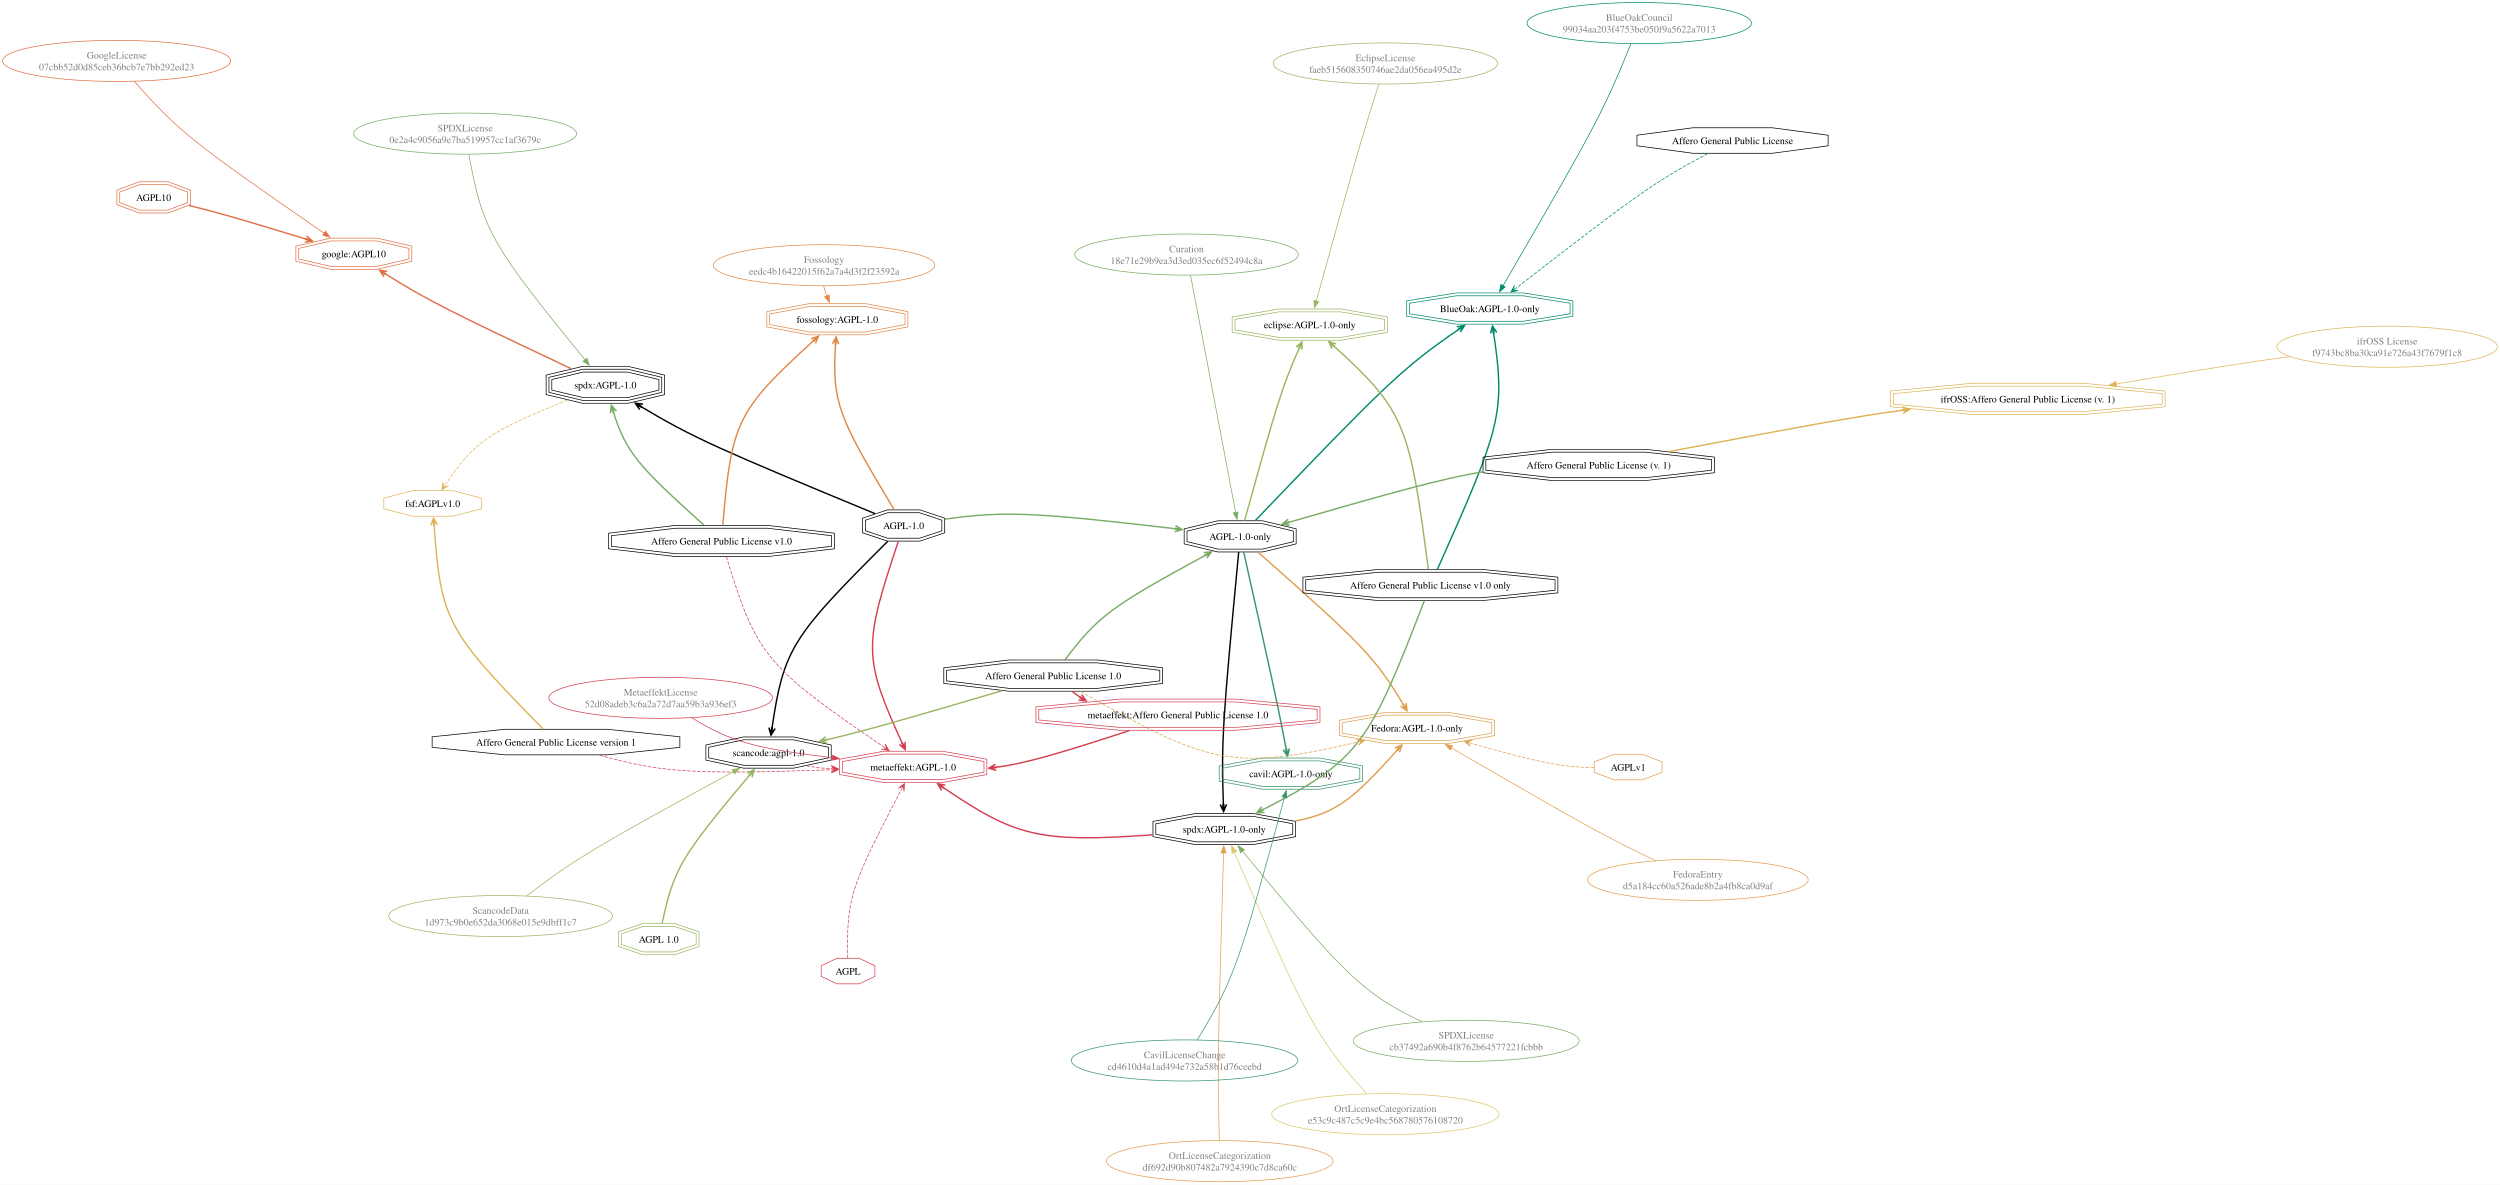
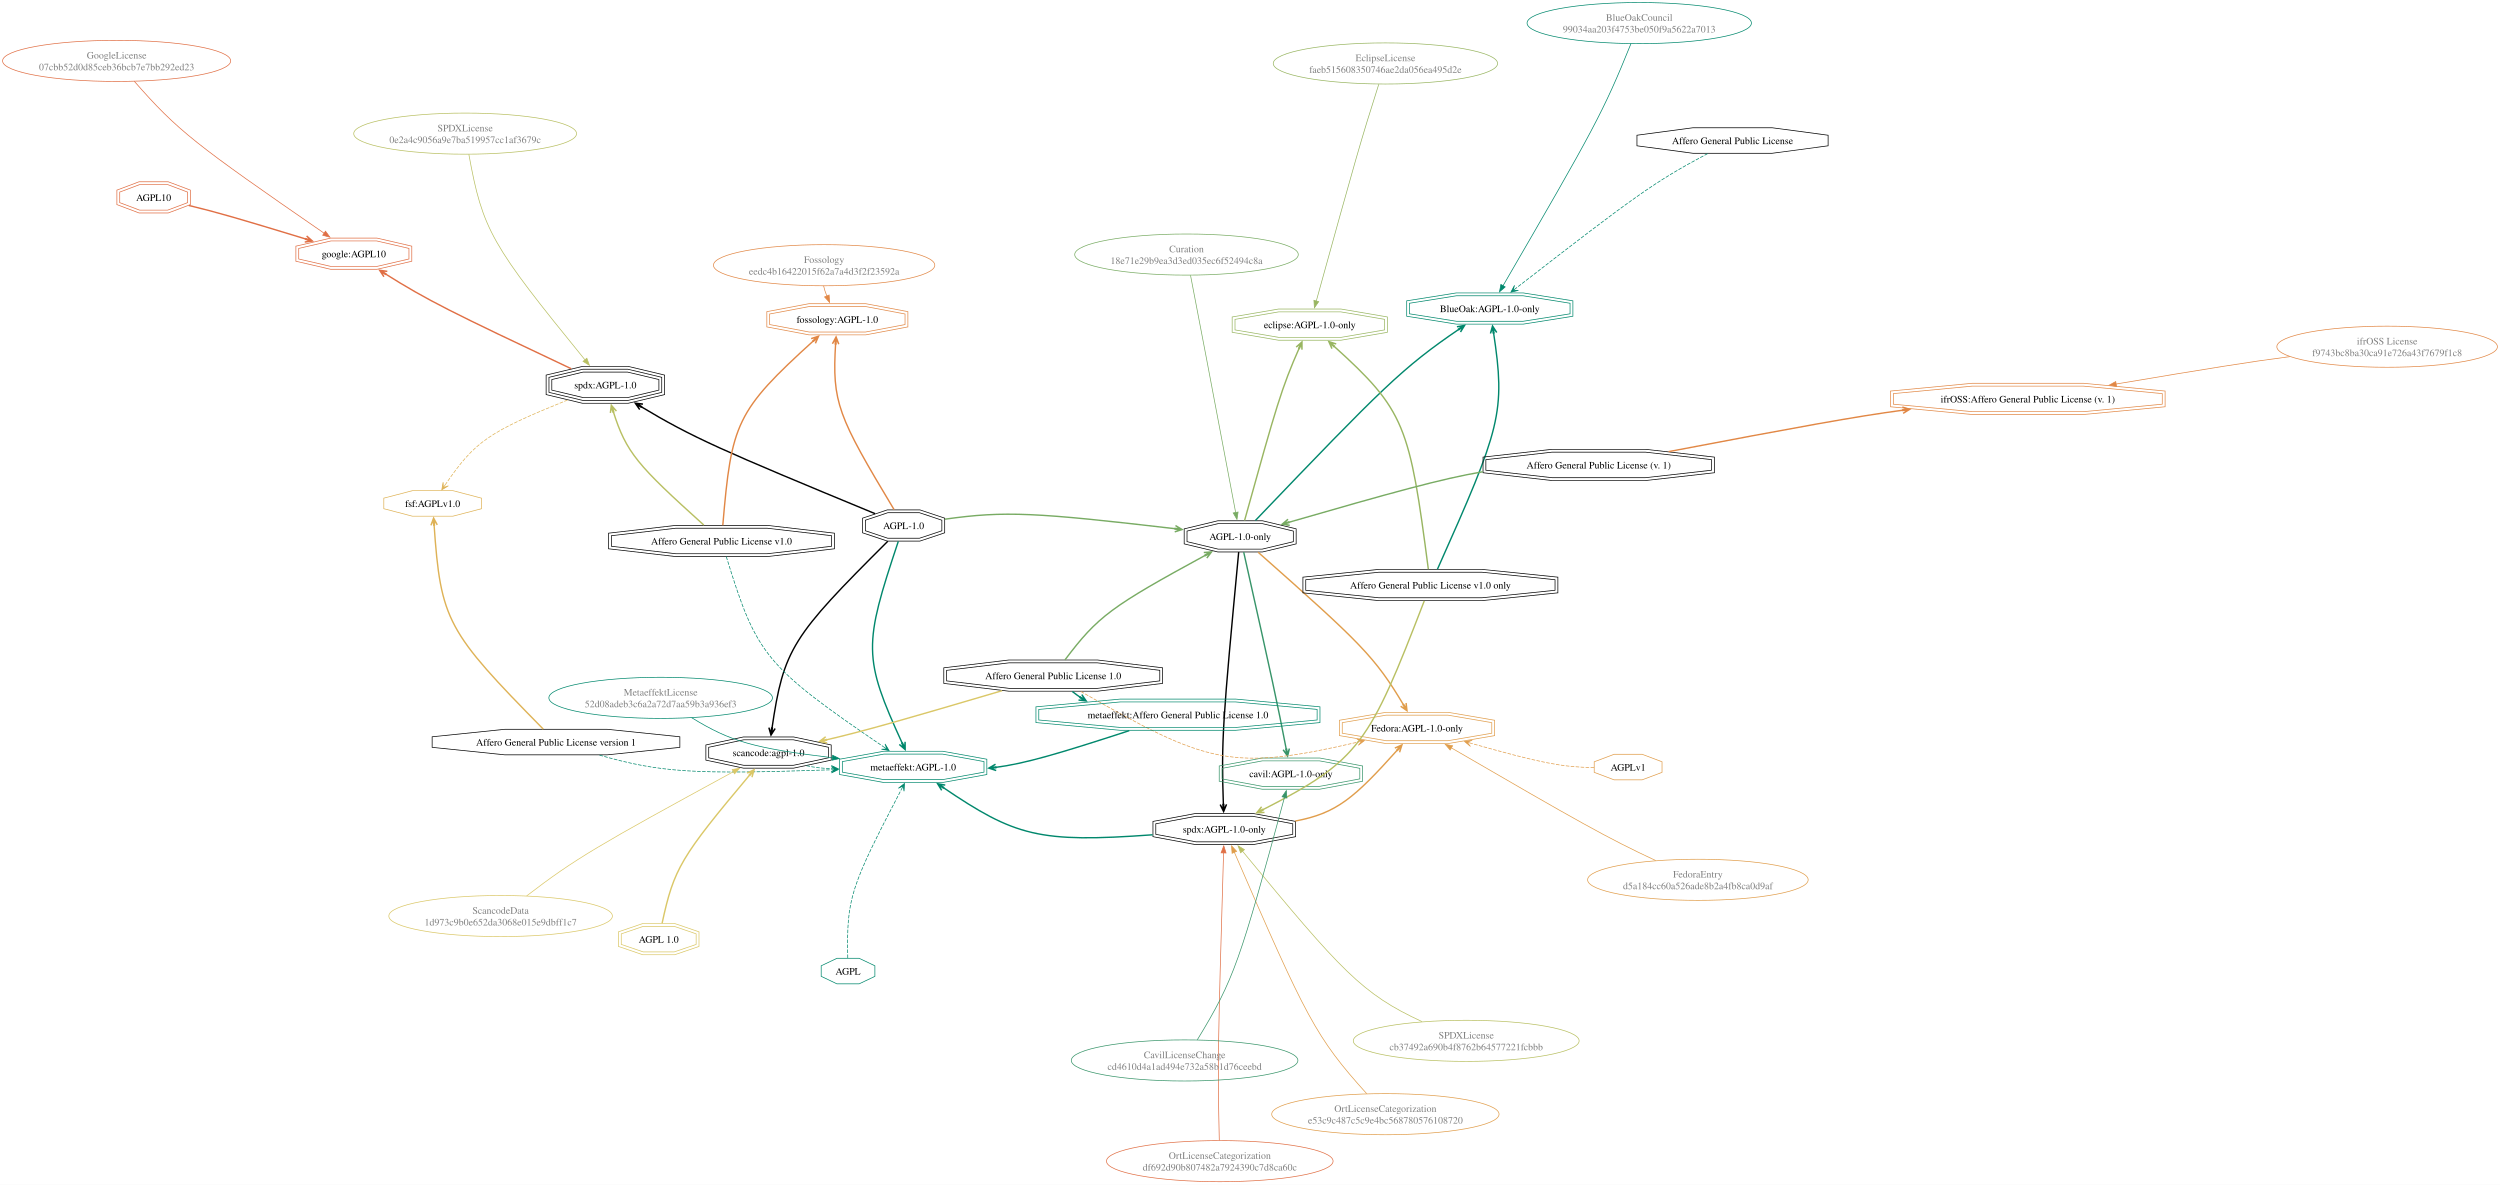
<svg xmlns="http://www.w3.org/2000/svg" width="3526pt" height="1671pt" viewBox="0.00 0.00 3526.00 1671.00">
  <g id="graph0" class="graph" transform="scale(1 1) rotate(0) translate(4 1667)">
    <polygon fill="white" stroke="none" points="-4,4 -4,-1667 3522,-1667 3522,4 -4,4" />
    <g id="node1" class="node">
-       <ellipse fill="none" stroke="#78ab63" cx="2063.94" cy="-198.99" rx="159.28" ry="28.99" />
+       <ellipse fill="none" stroke="#b8bf62" cx="2063.94" cy="-198.99" rx="159.28" ry="28.99" />
      <text text-anchor="middle" x="2063.94" y="-202.19" font-family="Times,serif" font-size="14.00" fill="gray">SPDXLicense</text>
      <text text-anchor="middle" x="2063.94" y="-185.69" font-family="Times,serif" font-size="14.00" fill="gray">cb37492a690b4f8762b64577221fcbbb</text>
    </g>
    <g id="node2" class="node">
      <polygon fill="none" stroke="black" points="1819.29,-490.26 1819.29,-505.17 1762.71,-515.71 1682.71,-515.71 1626.13,-505.17 1626.13,-490.26 1682.71,-479.71 1762.71,-479.71 1819.29,-490.26" />
      <polygon fill="none" stroke="black" points="1823.29,-486.93 1823.29,-508.49 1763.08,-519.71 1682.34,-519.71 1622.13,-508.49 1622.13,-486.93 1682.34,-475.71 1763.08,-475.71 1823.29,-486.93" />
      <text text-anchor="middle" x="1722.71" y="-492.66" font-family="Times,serif" font-size="14.00">spdx:AGPL-1.0-only</text>
    </g>
    <g id="edge1" class="edge">
-       <path fill="none" stroke="#78ab63" d="M2001.61,-226.1C1917.17,-265.21 1888.42,-296.63 1748.34,-466.59" />
-       <polygon fill="#78ab63" stroke="#78ab63" points="1745.77,-464.21 1742.11,-474.15 1751.17,-468.66 1745.77,-464.21" />
+       <path fill="none" stroke="#b8bf62" d="M2001.61,-226.1C1917.17,-265.21 1888.42,-296.63 1748.34,-466.59" />
+       <polygon fill="#b8bf62" stroke="#b8bf62" points="1745.77,-464.21 1742.11,-474.15 1751.17,-468.66 1745.77,-464.21" />
    </g>
    <g id="node13" class="node">
      <polygon fill="none" stroke="#e09d4b" points="2100,-632.86 2100,-647.78 2038.23,-658.32 1950.88,-658.32 1889.12,-647.78 1889.12,-632.86 1950.88,-622.32 2038.23,-622.32 2100,-632.86" />
      <polygon fill="none" stroke="#e09d4b" points="2104,-629.49 2104,-651.15 2038.57,-662.32 1950.54,-662.32 1885.12,-651.15 1885.12,-629.49 1950.54,-618.32 2038.57,-618.32 2104,-629.49" />
      <text text-anchor="middle" x="1994.56" y="-635.27" font-family="Times,serif" font-size="14.00">Fedora:AGPL-1.0-only</text>
    </g>
    <g id="edge2" class="edge">
      <path fill="none" stroke="#e09d4b" stroke-width="2" d="M1822.8,-509.01C1881.26,-519.92 1905.87,-541.19 1967.62,-610.04" />
      <polygon fill="#e09d4b" stroke="#e09d4b" stroke-width="2" points="1973.3,-616.4 1963.28,-611.95 1971.22,-614.83 1966.26,-609.28 1966.64,-608.95 1967.01,-608.62 1971.97,-614.16 1969.99,-605.95 1973.3,-616.4" />
    </g>
    <g id="node31" class="node">
-       <polygon fill="none" stroke="#d43d51" points="1383.83,-577.95 1383.83,-592.86 1325.31,-603.41 1242.55,-603.41 1184.03,-592.86 1184.03,-577.95 1242.55,-567.41 1325.31,-567.41 1383.83,-577.95" />
-       <polygon fill="none" stroke="#d43d51" points="1387.83,-574.61 1387.83,-596.2 1325.67,-607.41 1242.19,-607.41 1180.03,-596.2 1180.03,-574.61 1242.19,-563.41 1325.67,-563.41 1387.83,-574.61" />
+       <polygon fill="none" stroke="#00876c" points="1383.83,-577.95 1383.83,-592.86 1325.31,-603.41 1242.55,-603.41 1184.03,-592.86 1184.03,-577.95 1242.55,-567.41 1325.31,-567.41 1383.83,-577.95" />
+       <polygon fill="none" stroke="#00876c" points="1387.83,-574.61 1387.83,-596.2 1325.67,-607.41 1242.19,-607.41 1180.03,-596.2 1180.03,-574.61 1242.19,-563.41 1325.67,-563.41 1387.83,-574.61" />
      <text text-anchor="middle" x="1283.93" y="-580.36" font-family="Times,serif" font-size="14.00">metaeffekt:AGPL-1.0</text>
    </g>
    <g id="edge3" class="edge">
-       <path fill="none" stroke="#d43d51" stroke-width="2" d="M1621.72,-489.61C1460.91,-478 1428.07,-487.23 1325.5,-556.79" />
-       <polygon fill="#d43d51" stroke="#d43d51" stroke-width="2" points="1318.36,-561.66 1324.09,-552.31 1320.19,-559.8 1326.34,-555.61 1326.62,-556.03 1326.9,-556.44 1320.76,-560.63 1329.16,-559.75 1318.36,-561.66" />
+       <path fill="none" stroke="#00876c" stroke-width="2" d="M1621.72,-489.61C1460.91,-478 1428.07,-487.23 1325.5,-556.79" />
+       <polygon fill="#00876c" stroke="#00876c" stroke-width="2" points="1318.36,-561.66 1324.09,-552.31 1320.19,-559.8 1326.34,-555.61 1326.62,-556.03 1326.9,-556.44 1320.76,-560.63 1329.16,-559.75 1318.36,-561.66" />
    </g>
    <g id="node3" class="node">
      <polygon fill="none" stroke="black" points="1820.11,-903.04 1820.11,-917.96 1776.19,-928.5 1714.09,-928.5 1670.17,-917.96 1670.17,-903.04 1714.09,-892.5 1776.19,-892.5 1820.11,-903.04" />
      <polygon fill="none" stroke="black" points="1824.11,-899.89 1824.11,-921.11 1776.67,-932.5 1713.61,-932.5 1666.17,-921.11 1666.17,-899.89 1713.61,-888.5 1776.67,-888.5 1824.11,-899.89" />
      <text text-anchor="middle" x="1745.14" y="-905.45" font-family="Times,serif" font-size="14.00">AGPL-1.0-only</text>
    </g>
    <g id="edge4" class="edge">
      <path fill="none" stroke="black" stroke-width="2" d="M1743.05,-888.35C1720.45,-649.22 1718.31,-622.9 1721.49,-530.87" />
      <polygon fill="black" stroke="black" stroke-width="2" points="1721.79,-522.35 1725.93,-532.51 1722.2,-524.93 1721.93,-532.36 1721.43,-532.35 1720.94,-532.33 1721.2,-524.9 1716.94,-532.19 1721.79,-522.35" />
    </g>
    <g id="edge5" class="edge">
      <path fill="none" stroke="#e09d4b" stroke-width="2" d="M1770.42,-888.14C1915.53,-759.74 1935.17,-740.67 1976.01,-672.05" />
      <polygon fill="#e09d4b" stroke="#e09d4b" stroke-width="2" points="1980.42,-664.59 1979.21,-675.49 1979.54,-667.05 1975.76,-673.45 1975.33,-673.2 1974.9,-672.94 1978.68,-666.54 1971.46,-670.91 1980.42,-664.59" />
    </g>
    <g id="node17" class="node">
      <polygon fill="none" stroke="#00876c" points="2210.4,-1224.39 2210.4,-1239.3 2144.09,-1249.85 2050.31,-1249.85 1984.01,-1239.3 1984.01,-1224.39 2050.31,-1213.85 2144.09,-1213.85 2210.4,-1224.39" />
      <polygon fill="none" stroke="#00876c" points="2214.4,-1220.98 2214.4,-1242.72 2144.41,-1253.85 2050,-1253.85 1980.01,-1242.72 1980.01,-1220.98 2050,-1209.85 2144.41,-1209.85 2214.4,-1220.98" />
      <text text-anchor="middle" x="2097.2" y="-1226.8" font-family="Times,serif" font-size="14.00">BlueOak:AGPL-1.0-only</text>
    </g>
    <g id="edge6" class="edge">
      <path fill="none" stroke="#00876c" stroke-width="2" d="M1766.62,-932.93C1946.62,-1120.88 1973.79,-1148.16 2054.63,-1203.28" />
      <polygon fill="#00876c" stroke="#00876c" stroke-width="2" points="2061.68,-1208.06 2050.87,-1206.17 2059.27,-1207.03 2053.12,-1202.86 2053.4,-1202.45 2053.68,-1202.03 2059.83,-1206.21 2055.92,-1198.72 2061.68,-1208.06" />
    </g>
    <g id="node29" class="node">
      <polygon fill="none" stroke="#379469" points="1913.86,-568.44 1913.86,-583.35 1856.96,-593.89 1776.5,-593.89 1719.6,-583.35 1719.6,-568.44 1776.5,-557.89 1856.96,-557.89 1913.86,-568.44" />
      <polygon fill="none" stroke="#379469" points="1917.86,-565.11 1917.86,-586.68 1857.33,-597.89 1776.13,-597.89 1715.6,-586.68 1715.6,-565.11 1776.13,-553.89 1857.33,-553.89 1917.86,-565.11" />
      <text text-anchor="middle" x="1816.73" y="-570.84" font-family="Times,serif" font-size="14.00">cavil:AGPL-1.0-only</text>
    </g>
    <g id="edge7" class="edge">
      <path fill="none" stroke="#379469" stroke-width="2" d="M1750.11,-888.3C1791.45,-703.52 1797.16,-677.64 1810.37,-609.09" />
      <polygon fill="#379469" stroke="#379469" stroke-width="2" points="1812.01,-600.56 1814.54,-611.23 1812.01,-603.18 1810.61,-610.48 1810.12,-610.38 1809.63,-610.29 1811.03,-602.99 1805.7,-609.53 1812.01,-600.56" />
    </g>
    <g id="node35" class="node">
      <polygon fill="none" stroke="#98b561" points="1948.73,-1201.69 1948.73,-1216.6 1886.96,-1227.14 1799.61,-1227.14 1737.85,-1216.6 1737.85,-1201.69 1799.61,-1191.14 1886.96,-1191.14 1948.73,-1201.69" />
      <polygon fill="none" stroke="#98b561" points="1952.73,-1198.31 1952.73,-1219.97 1887.3,-1231.14 1799.27,-1231.14 1733.85,-1219.97 1733.85,-1198.31 1799.27,-1187.14 1887.3,-1187.14 1952.73,-1198.31" />
      <text text-anchor="middle" x="1843.29" y="-1204.09" font-family="Times,serif" font-size="14.00">eclipse:AGPL-1.0-only</text>
    </g>
    <g id="edge8" class="edge">
      <path fill="none" stroke="#98b561" stroke-width="2" d="M1751.35,-932.9C1796.23,-1094.61 1803.76,-1120.34 1828.77,-1176.87" />
      <polygon fill="#98b561" stroke="#98b561" stroke-width="2" points="1832.3,-1184.79 1824.12,-1177.49 1830.8,-1182.65 1827.77,-1175.86 1828.23,-1175.66 1828.69,-1175.45 1831.72,-1182.25 1832.34,-1173.83 1832.3,-1184.79" />
    </g>
    <g id="node4" class="node">
      <polygon fill="none" stroke="black" points="2189.22,-834.46 2189.22,-849.37 2086.24,-859.91 1940.61,-859.91 1837.63,-849.37 1837.63,-834.46 1940.61,-823.91 2086.24,-823.91 2189.22,-834.46" />
      <polygon fill="none" stroke="black" points="2193.22,-830.85 2193.22,-852.98 2086.44,-863.91 1940.4,-863.91 1833.63,-852.98 1833.63,-830.85 1940.4,-819.91 2086.44,-819.91 2193.22,-830.85" />
      <text text-anchor="middle" x="2013.42" y="-836.86" font-family="Times,serif" font-size="14.00">Affero General Public License v1.0 only</text>
    </g>
    <g id="edge9" class="edge">
-       <path fill="none" stroke="#78ab63" stroke-width="2" d="M2004.79,-819.49C1927.23,-618.27 1914.43,-595.06 1776.03,-524.44" />
-       <polygon fill="#78ab63" stroke="#78ab63" stroke-width="2" points="1768.46,-520.6 1779.41,-521.12 1770.97,-521.32 1777.6,-524.68 1777.38,-525.13 1777.15,-525.57 1770.52,-522.21 1775.34,-529.14 1768.46,-520.6" />
+       <path fill="none" stroke="#b8bf62" stroke-width="2" d="M2004.79,-819.49C1927.23,-618.27 1914.43,-595.06 1776.03,-524.44" />
+       <polygon fill="#b8bf62" stroke="#b8bf62" stroke-width="2" points="1768.46,-520.6 1779.41,-521.12 1770.97,-521.32 1777.6,-524.68 1777.38,-525.13 1777.15,-525.57 1770.52,-522.21 1775.34,-529.14 1768.46,-520.6" />
    </g>
    <g id="edge10" class="edge">
      <path fill="none" stroke="#00876c" stroke-width="2" d="M2023.33,-864.09C2112.82,-1064.49 2119.57,-1084.86 2102.37,-1198.73" />
      <polygon fill="#00876c" stroke="#00876c" stroke-width="2" points="2101.06,-1207.27 2098.13,-1196.7 2100.96,-1204.66 2102.08,-1197.31 2102.58,-1197.39 2103.07,-1197.46 2101.94,-1204.81 2107.03,-1198.07 2101.06,-1207.27" />
    </g>
    <g id="edge11" class="edge">
      <path fill="none" stroke="#98b561" stroke-width="2" d="M2010.53,-864.14C1984.07,-1066.58 1978.22,-1087.9 1876.46,-1179.59" />
      <polygon fill="#98b561" stroke="#98b561" stroke-width="2" points="1870.12,-1185.27 1874.56,-1175.25 1871.69,-1183.19 1877.23,-1178.22 1877.56,-1178.59 1877.9,-1178.97 1872.36,-1183.93 1880.57,-1181.94 1870.12,-1185.27" />
    </g>
    <g id="node5" class="node">
-       <ellipse fill="none" stroke="#78ab63" cx="652.04" cy="-1478.52" rx="157.15" ry="28.99" />
+       <ellipse fill="none" stroke="#b8bf62" cx="652.04" cy="-1478.52" rx="157.15" ry="28.99" />
      <text text-anchor="middle" x="652.04" y="-1481.72" font-family="Times,serif" font-size="14.00" fill="gray">SPDXLicense</text>
      <text text-anchor="middle" x="652.04" y="-1465.22" font-family="Times,serif" font-size="14.00" fill="gray">0e2a4c9056a9e7ba519957cc1af3679c</text>
    </g>
    <g id="node6" class="node">
      <polygon fill="none" stroke="black" points="925.31,-1116.77 925.31,-1131.68 881.06,-1142.22 818.5,-1142.22 774.26,-1131.68 774.26,-1116.77 818.5,-1106.22 881.06,-1106.22 925.31,-1116.77" />
      <polygon fill="none" stroke="black" points="929.31,-1113.61 929.31,-1134.84 881.54,-1146.22 818.03,-1146.22 770.26,-1134.84 770.26,-1113.61 818.03,-1102.22 881.54,-1102.22 929.31,-1113.61" />
      <polygon fill="none" stroke="black" points="933.31,-1110.45 933.31,-1138 882.01,-1150.22 817.56,-1150.22 766.26,-1138 766.26,-1110.45 817.56,-1098.22 882.01,-1098.22 933.31,-1110.45" />
      <text text-anchor="middle" x="849.78" y="-1119.17" font-family="Times,serif" font-size="14.00">spdx:AGPL-1.0</text>
    </g>
    <g id="edge12" class="edge">
-       <path fill="none" stroke="#78ab63" d="M657.27,-1449.28C676.95,-1341.82 688.46,-1322.4 821.04,-1159.49" />
-       <polygon fill="#78ab63" stroke="#78ab63" points="823.71,-1161.75 827.31,-1151.78 818.29,-1157.33 823.71,-1161.75" />
+       <path fill="none" stroke="#b8bf62" d="M657.27,-1449.28C676.95,-1341.82 688.46,-1322.4 821.04,-1159.49" />
+       <polygon fill="#b8bf62" stroke="#b8bf62" points="823.71,-1161.75 827.31,-1151.78 818.29,-1157.33 823.71,-1161.75" />
    </g>
    <g id="node10" class="node">
      <polygon fill="none" stroke="#e06f45" points="572.78,-1301.72 572.78,-1316.63 527.24,-1327.18 462.84,-1327.18 417.3,-1316.63 417.3,-1301.72 462.84,-1291.18 527.24,-1291.18 572.78,-1301.72" />
      <polygon fill="none" stroke="#e06f45" points="576.78,-1298.54 576.78,-1319.81 527.7,-1331.18 462.38,-1331.18 413.3,-1319.81 413.3,-1298.54 462.38,-1287.18 527.7,-1287.18 576.78,-1298.54" />
      <text text-anchor="middle" x="495.04" y="-1304.13" font-family="Times,serif" font-size="14.00">google:AGPL10</text>
    </g>
    <g id="edge13" class="edge">
      <path fill="none" stroke="#e06f45" stroke-width="2" d="M801.69,-1146.91C632.84,-1226.6 598.59,-1243.52 538.77,-1281.17" />
      <polygon fill="#e06f45" stroke="#e06f45" stroke-width="2" points="531.4,-1285.84 537.44,-1276.69 533.3,-1284.05 539.58,-1280.07 539.85,-1280.49 540.11,-1280.92 533.83,-1284.89 542.25,-1284.3 531.4,-1285.84" />
    </g>
    <g id="node19" class="node">
      <polygon fill="none" stroke="#deb256" points="675.07,-949.5 675.07,-964.41 634.72,-974.96 577.66,-974.96 537.31,-964.41 537.31,-949.5 577.66,-938.96 634.72,-938.96 675.07,-949.5" />
      <text text-anchor="middle" x="606.19" y="-951.91" font-family="Times,serif" font-size="14.00">fsf:AGPLv1.0</text>
    </g>
    <g id="edge14" class="edge">
      <path fill="none" stroke="#deb256" stroke-dasharray="5,2" d="M796.52,-1102.83C684.49,-1057.35 666.24,-1044.65 624.68,-984.34" />
      <polygon fill="#deb256" stroke="#deb256" points="619.06,-976.09 628.41,-981.82 621.19,-979.21 624.69,-984.35 624.69,-984.35 624.69,-984.35 621.19,-979.21 620.98,-986.89 619.06,-976.09" />
    </g>
    <g id="node7" class="node">
      <polygon fill="none" stroke="black" points="1324.39,-918.4 1324.39,-933.31 1292.8,-943.86 1248.13,-943.86 1216.55,-933.31 1216.55,-918.4 1248.13,-907.86 1292.8,-907.86 1324.39,-918.4" />
      <polygon fill="none" stroke="black" points="1328.39,-915.52 1328.39,-936.2 1293.45,-947.86 1247.48,-947.86 1212.55,-936.2 1212.55,-915.52 1247.48,-903.86 1293.45,-903.86 1328.39,-915.52" />
      <text text-anchor="middle" x="1270.47" y="-920.81" font-family="Times,serif" font-size="14.00">AGPL-1.0</text>
    </g>
    <g id="edge15" class="edge">
      <path fill="none" stroke="#78ab63" stroke-width="2" d="M1328.64,-934.74C1413.78,-946.66 1456.37,-944.27 1654.65,-921.15" />
      <polygon fill="#78ab63" stroke="#78ab63" stroke-width="2" points="1663.34,-920.14 1653.93,-925.77 1660.85,-920.93 1653.46,-921.79 1653.41,-921.3 1653.35,-920.8 1660.73,-919.94 1652.88,-916.83 1663.34,-920.14" />
    </g>
    <g id="edge16" class="edge">
      <path fill="none" stroke="black" stroke-width="2" d="M1230.22,-942.5C1012.82,-1032.41 973.42,-1049.47 899.11,-1094.07" />
      <polygon fill="black" stroke="black" stroke-width="2" points="891.94,-1098.39 898.18,-1089.37 893.88,-1096.64 900.24,-1092.8 900.5,-1093.22 900.76,-1093.65 894.39,-1097.5 902.83,-1097.08 891.94,-1098.39" />
    </g>
    <g id="node22" class="node">
      <polygon fill="none" stroke="black" points="1164.33,-598.15 1164.33,-613.06 1114.9,-623.6 1044.99,-623.6 995.56,-613.06 995.56,-598.15 1044.99,-587.6 1114.9,-587.6 1164.33,-598.15" />
      <polygon fill="none" stroke="black" points="1168.33,-594.91 1168.33,-616.3 1115.32,-627.6 1044.57,-627.6 991.56,-616.3 991.56,-594.91 1044.57,-583.6 1115.32,-583.6 1168.33,-594.91" />
      <text text-anchor="middle" x="1079.95" y="-600.55" font-family="Times,serif" font-size="14.00">scancode:agpl-1.0</text>
    </g>
    <g id="edge17" class="edge">
      <path fill="none" stroke="black" stroke-width="2" d="M1248.2,-903.69C1113.22,-769.14 1101.32,-752.47 1084.64,-638.73" />
      <polygon fill="black" stroke="black" stroke-width="2" points="1083.41,-630.2 1089.29,-639.45 1084.27,-632.66 1085.34,-640.02 1084.84,-640.1 1084.35,-640.17 1083.28,-632.81 1080.39,-640.74 1083.41,-630.2" />
    </g>
    <g id="node25" class="node">
      <polygon fill="none" stroke="#e18745" points="1272.47,-1209.24 1272.47,-1224.15 1216.55,-1234.69 1137.46,-1234.69 1081.53,-1224.15 1081.53,-1209.24 1137.46,-1198.69 1216.55,-1198.69 1272.47,-1209.24" />
      <polygon fill="none" stroke="#e18745" points="1276.47,-1205.92 1276.47,-1227.46 1216.92,-1238.69 1137.09,-1238.69 1077.53,-1227.46 1077.53,-1205.92 1137.09,-1194.69 1216.92,-1194.69 1276.47,-1205.92" />
      <text text-anchor="middle" x="1177" y="-1211.64" font-family="Times,serif" font-size="14.00">fossology:AGPL-1.0</text>
    </g>
    <g id="edge18" class="edge">
      <path fill="none" stroke="#e18745" stroke-width="2" d="M1256.99,-948.27C1177.56,-1080.57 1169.34,-1098.99 1174.61,-1183.12" />
      <polygon fill="#e18745" stroke="#e18745" stroke-width="2" points="1175.2,-1191.85 1170.04,-1182.18 1174.53,-1189.33 1174.03,-1181.91 1174.53,-1181.88 1175.03,-1181.84 1175.52,-1189.26 1179.02,-1181.58 1175.2,-1191.85" />
    </g>
    <g id="edge19" class="edge">
-       <path fill="none" stroke="#d43d51" stroke-width="2" d="M1262.99,-903.52C1214.04,-756.77 1212.93,-740.04 1268.98,-617.76" />
-       <polygon fill="#d43d51" stroke="#d43d51" stroke-width="2" points="1272.64,-609.8 1272.55,-620.77 1272.02,-612.34 1268.91,-619.09 1268.46,-618.88 1268,-618.68 1271.11,-611.92 1264.37,-617 1272.64,-609.8" />
+       <path fill="none" stroke="#00876c" stroke-width="2" d="M1262.99,-903.52C1214.04,-756.77 1212.93,-740.04 1268.98,-617.76" />
+       <polygon fill="#00876c" stroke="#00876c" stroke-width="2" points="1272.64,-609.8 1272.55,-620.77 1272.02,-612.34 1268.91,-619.09 1268.46,-618.88 1268,-618.68 1271.11,-611.92 1264.37,-617 1272.64,-609.8" />
    </g>
    <g id="node8" class="node">
      <polygon fill="none" stroke="black" points="1168.87,-896.54 1168.87,-911.45 1077.9,-922 949.25,-922 858.28,-911.45 858.28,-896.54 949.25,-886 1077.9,-886 1168.87,-896.54" />
      <polygon fill="none" stroke="black" points="1172.87,-892.98 1172.87,-915.01 1078.13,-926 949.02,-926 854.28,-915.01 854.28,-892.98 949.02,-882 1078.13,-882 1172.87,-892.98" />
      <text text-anchor="middle" x="1013.57" y="-898.95" font-family="Times,serif" font-size="14.00">Affero General Public License v1.0</text>
    </g>
    <g id="edge20" class="edge">
-       <path fill="none" stroke="#78ab63" stroke-width="2" d="M988.67,-926.43C895.05,-1010.93 879.36,-1028.28 860.75,-1087.16" />
-       <polygon fill="#78ab63" stroke="#78ab63" stroke-width="2" points="858.2,-1095.48 856.83,-1084.6 858.47,-1092.89 860.65,-1085.78 861.13,-1085.93 861.61,-1086.07 859.43,-1093.18 865.43,-1087.25 858.2,-1095.48" />
+       <path fill="none" stroke="#b8bf62" stroke-width="2" d="M988.67,-926.43C895.05,-1010.93 879.36,-1028.28 860.75,-1087.16" />
+       <polygon fill="#b8bf62" stroke="#b8bf62" stroke-width="2" points="858.2,-1095.48 856.83,-1084.6 858.47,-1092.89 860.65,-1085.78 861.13,-1085.93 861.61,-1086.07 859.43,-1093.18 865.43,-1087.25 858.2,-1095.48" />
    </g>
    <g id="edge21" class="edge">
      <path fill="none" stroke="#e18745" stroke-width="2" d="M1015.44,-926.15C1027.73,-1070.44 1033.88,-1087.1 1144.17,-1187.11" />
      <polygon fill="#e18745" stroke="#e18745" stroke-width="2" points="1150.49,-1192.83 1140.05,-1189.45 1148.25,-1191.48 1142.74,-1186.49 1143.07,-1186.12 1143.41,-1185.75 1148.92,-1190.74 1146.09,-1182.78 1150.49,-1192.83" />
    </g>
    <g id="edge22" class="edge">
-       <path fill="none" stroke="#d43d51" stroke-dasharray="5,2" d="M1020.35,-881.95C1063.12,-743.42 1074.26,-727.97 1241.83,-613.95" />
-       <polygon fill="#d43d51" stroke="#d43d51" points="1249.97,-608.42 1244.23,-617.76 1246.84,-610.54 1241.7,-614.04 1241.7,-614.04 1241.7,-614.04 1246.84,-610.54 1239.17,-610.32 1249.97,-608.42" />
+       <path fill="none" stroke="#00876c" stroke-dasharray="5,2" d="M1020.35,-881.95C1063.12,-743.42 1074.26,-727.97 1241.83,-613.95" />
+       <polygon fill="#00876c" stroke="#00876c" points="1249.97,-608.42 1244.23,-617.76 1246.84,-610.54 1241.7,-614.04 1241.7,-614.04 1241.7,-614.04 1246.84,-610.54 1239.17,-610.32 1249.97,-608.42" />
    </g>
    <g id="node9" class="node">
      <ellipse fill="none" stroke="#e06f45" cx="160.49" cy="-1581.12" rx="160.87" ry="28.99" />
      <text text-anchor="middle" x="160.49" y="-1584.32" font-family="Times,serif" font-size="14.00" fill="gray">GoogleLicense</text>
      <text text-anchor="middle" x="160.49" y="-1567.82" font-family="Times,serif" font-size="14.00" fill="gray">07cbb52d0d85ceb36bcb7e7bb292ed23</text>
    </g>
    <g id="edge23" class="edge">
      <path fill="none" stroke="#e06f45" d="M185.36,-1552.42C246.74,-1482.34 270.77,-1463.91 453.2,-1338.03" />
      <polygon fill="#e06f45" stroke="#e06f45" points="455.09,-1340.98 461.33,-1332.42 451.11,-1335.22 455.09,-1340.98" />
    </g>
    <g id="node11" class="node">
      <polygon fill="none" stroke="#e06f45" points="260.5,-1381.18 260.5,-1396.09 232.49,-1406.63 192.87,-1406.63 164.85,-1396.09 164.85,-1381.18 192.87,-1370.63 232.49,-1370.63 260.5,-1381.18" />
      <polygon fill="none" stroke="#e06f45" points="264.5,-1378.41 264.5,-1398.86 233.22,-1410.63 192.14,-1410.63 160.85,-1398.86 160.85,-1378.41 192.14,-1366.63 233.22,-1366.63 264.5,-1378.41" />
      <text text-anchor="middle" x="212.68" y="-1383.58" font-family="Times,serif" font-size="14.00">AGPL10</text>
    </g>
    <g id="edge24" class="edge">
      <path fill="none" stroke="#e06f45" stroke-width="2" d="M262.32,-1377.22C301.53,-1367.82 332.37,-1358.83 428.6,-1329.48" />
      <polygon fill="#e06f45" stroke="#e06f45" stroke-width="2" points="436.73,-1327 428.48,-1334.22 434.42,-1328.22 427.31,-1330.39 427.17,-1329.91 427.02,-1329.44 434.13,-1327.27 425.85,-1325.61 436.73,-1327" />
    </g>
    <g id="node12" class="node">
      <ellipse fill="none" stroke="#e09d4b" cx="2390.7" cy="-426.12" rx="155.56" ry="28.99" />
      <text text-anchor="middle" x="2390.7" y="-429.32" font-family="Times,serif" font-size="14.00" fill="gray">FedoraEntry</text>
      <text text-anchor="middle" x="2390.7" y="-412.82" font-family="Times,serif" font-size="14.00" fill="gray">d5a184cc60a526ade8b2a4fb8ca0d9af</text>
    </g>
    <g id="edge25" class="edge">
      <path fill="none" stroke="#e09d4b" d="M2331.21,-453.27C2262.9,-485.11 2222.17,-508.17 2042.82,-612.29" />
      <polygon fill="#e09d4b" stroke="#e09d4b" points="2041.26,-609.15 2034.37,-617.2 2044.77,-615.2 2041.26,-609.15" />
    </g>
    <g id="node14" class="node">
      <polygon fill="none" stroke="black" points="1631.75,-706.67 1631.75,-721.58 1543.7,-732.13 1419.17,-732.13 1331.12,-721.58 1331.12,-706.67 1419.17,-696.13 1543.7,-696.13 1631.75,-706.67" />
      <polygon fill="none" stroke="black" points="1635.75,-703.12 1635.75,-725.13 1543.93,-736.13 1418.93,-736.13 1327.12,-725.13 1327.12,-703.12 1418.93,-692.13 1543.93,-692.13 1635.75,-703.12" />
      <text text-anchor="middle" x="1481.43" y="-709.08" font-family="Times,serif" font-size="14.00">Affero General Public License 1.0</text>
    </g>
    <g id="edge26" class="edge">
      <path fill="none" stroke="#78ab63" stroke-width="2" d="M1497.98,-736.25C1544.67,-797.97 1562.34,-811.07 1697.41,-884.6" />
      <polygon fill="#78ab63" stroke="#78ab63" stroke-width="2" points="1704.77,-888.6 1693.84,-887.78 1702.28,-887.82 1695.75,-884.26 1695.99,-883.83 1696.22,-883.39 1702.76,-886.94 1698.13,-879.87 1704.77,-888.6" />
    </g>
    <g id="edge27" class="edge">
      <path fill="none" stroke="#e09d4b" stroke-dasharray="5,2" d="M1520.41,-691.73C1699.84,-589.03 1732.94,-579.17 1910.83,-620.25" />
      <polygon fill="#e09d4b" stroke="#e09d4b" points="1920.45,-622.49 1909.69,-624.61 1916.77,-621.64 1910.71,-620.23 1910.71,-620.23 1910.71,-620.23 1916.77,-621.64 1911.73,-615.84 1920.45,-622.49" />
    </g>
    <g id="edge28" class="edge">
-       <path fill="none" stroke="#98b561" stroke-width="2" d="M1409.31,-692.85C1263.13,-649.76 1214.49,-635.85 1160.02,-623.16" />
-       <polygon fill="#98b561" stroke="#98b561" stroke-width="2" points="1151.76,-621.26 1162.52,-619.12 1154.37,-621.35 1161.62,-623.01 1161.51,-623.5 1161.4,-623.99 1154.15,-622.32 1160.5,-627.89 1151.76,-621.26" />
+       <path fill="none" stroke="#dac767" stroke-width="2" d="M1409.31,-692.85C1263.13,-649.76 1214.49,-635.85 1160.02,-623.16" />
+       <polygon fill="#dac767" stroke="#dac767" stroke-width="2" points="1151.76,-621.26 1162.52,-619.12 1154.37,-621.35 1161.62,-623.01 1161.51,-623.5 1161.4,-623.99 1154.15,-622.32 1160.5,-627.89 1151.76,-621.26" />
    </g>
    <g id="node32" class="node">
-       <polygon fill="none" stroke="#d43d51" points="1853.68,-651.53 1853.68,-666.44 1738.69,-676.99 1576.08,-676.99 1461.09,-666.44 1461.09,-651.53 1576.08,-640.99 1738.69,-640.99 1853.68,-651.53" />
-       <polygon fill="none" stroke="#d43d51" points="1857.68,-647.88 1857.68,-670.09 1738.87,-680.99 1575.89,-680.99 1457.09,-670.09 1457.09,-647.88 1575.89,-636.99 1738.87,-636.99 1857.68,-647.88" />
+       <polygon fill="none" stroke="#00876c" points="1853.68,-651.53 1853.68,-666.44 1738.69,-676.99 1576.08,-676.99 1461.09,-666.44 1461.09,-651.53 1576.08,-640.99 1738.69,-640.99 1853.68,-651.53" />
+       <polygon fill="none" stroke="#00876c" points="1857.68,-647.88 1857.68,-670.09 1738.87,-680.99 1575.89,-680.99 1457.09,-670.09 1457.09,-647.88 1575.89,-636.99 1738.87,-636.99 1857.68,-647.88" />
      <text text-anchor="middle" x="1657.38" y="-653.94" font-family="Times,serif" font-size="14.00">metaeffekt:Affero General Public License 1.0</text>
    </g>
    <g id="edge29" class="edge">
-       <path fill="none" stroke="#d43d51" stroke-width="2" d="M1508.4,-691.71C1512.65,-688.39 1516.63,-685.46 1520.53,-682.87" />
-       <polygon fill="#d43d51" stroke="#d43d51" stroke-width="2" points="1528.01,-678.33 1521.79,-687.36 1526.08,-680.09 1519.72,-683.94 1519.46,-683.51 1519.2,-683.09 1525.56,-679.23 1517.13,-679.66 1528.01,-678.33" />
+       <path fill="none" stroke="#00876c" stroke-width="2" d="M1508.4,-691.71C1512.65,-688.39 1516.63,-685.46 1520.53,-682.87" />
+       <polygon fill="#00876c" stroke="#00876c" stroke-width="2" points="1528.01,-678.33 1521.79,-687.36 1526.08,-680.09 1519.72,-683.94 1519.46,-683.51 1519.2,-683.09 1525.56,-679.23 1517.13,-679.66 1528.01,-678.33" />
    </g>
    <g id="node15" class="node">
      <polygon fill="none" stroke="#e09d4b" points="2340.13,-577.67 2340.13,-592.58 2312.12,-603.13 2272.49,-603.13 2244.48,-592.58 2244.48,-577.67 2272.49,-567.13 2312.12,-567.13 2340.13,-577.67" />
      <text text-anchor="middle" x="2292.3" y="-580.08" font-family="Times,serif" font-size="14.00">AGPLv1</text>
    </g>
    <g id="edge30" class="edge">
      <path fill="none" stroke="#e09d4b" stroke-dasharray="5,2" d="M2244.3,-584.43C2198.45,-584.9 2168.75,-591.08 2071,-618.58" />
      <polygon fill="#e09d4b" stroke="#e09d4b" points="2061.53,-621.25 2069.93,-614.21 2065.17,-620.23 2071.15,-618.54 2071.15,-618.54 2071.15,-618.54 2065.17,-620.23 2072.38,-622.87 2061.53,-621.25" />
    </g>
    <g id="node16" class="node">
      <ellipse fill="none" stroke="#00876c" cx="2307.99" cy="-1634.45" rx="158.22" ry="28.99" />
      <text text-anchor="middle" x="2307.99" y="-1637.65" font-family="Times,serif" font-size="14.00" fill="gray">BlueOakCouncil</text>
      <text text-anchor="middle" x="2307.99" y="-1621.15" font-family="Times,serif" font-size="14.00" fill="gray">99034aa203f4753be050f9a5622a7013</text>
    </g>
    <g id="edge31" class="edge">
      <path fill="none" stroke="#00876c" d="M2296.25,-1605.28C2257.26,-1508.89 2244.58,-1485.76 2115.74,-1263.79" />
      <polygon fill="#00876c" stroke="#00876c" points="2118.93,-1262.3 2110.88,-1255.41 2112.87,-1265.82 2118.93,-1262.3" />
    </g>
    <g id="node18" class="node">
      <polygon fill="none" stroke="black" points="2574.37,-1461.35 2574.37,-1476.27 2495.4,-1486.81 2383.73,-1486.81 2304.76,-1476.27 2304.76,-1461.35 2383.73,-1450.81 2495.4,-1450.81 2574.37,-1461.35" />
      <text text-anchor="middle" x="2439.57" y="-1463.76" font-family="Times,serif" font-size="14.00">Affero General Public License</text>
    </g>
    <g id="edge32" class="edge">
      <path fill="none" stroke="#00876c" stroke-dasharray="5,2" d="M2404.53,-1450.38C2328.94,-1410.19 2303.57,-1391.72 2134.64,-1260.86" />
      <polygon fill="#00876c" stroke="#00876c" points="2126.93,-1254.89 2137.59,-1257.45 2129.92,-1257.2 2134.83,-1261.01 2134.83,-1261.01 2134.83,-1261.01 2129.92,-1257.2 2132.08,-1264.57 2126.93,-1254.89" />
    </g>
    <g id="node20" class="node">
      <polygon fill="none" stroke="black" points="954.87,-612.93 954.87,-627.84 852.54,-638.39 707.82,-638.39 605.49,-627.84 605.49,-612.93 707.82,-602.39 852.54,-602.39 954.87,-612.93" />
      <text text-anchor="middle" x="780.18" y="-615.34" font-family="Times,serif" font-size="14.00">Affero General Public License version 1</text>
    </g>
    <g id="edge33" class="edge">
      <path fill="none" stroke="#deb256" stroke-width="2" d="M762.29,-638.57C626.5,-776.67 617.65,-790.82 608.14,-927.84" />
      <polygon fill="#deb256" stroke="#deb256" stroke-width="2" points="607.56,-936.37 603.75,-926.09 607.23,-933.78 607.74,-926.36 608.24,-926.39 608.73,-926.43 608.23,-933.85 612.73,-926.7 607.56,-936.37" />
    </g>
    <g id="edge34" class="edge">
-       <path fill="none" stroke="#d43d51" stroke-dasharray="5,2" d="M841.51,-601.95C928.54,-577.17 973.71,-574.71 1168.45,-581.26" />
-       <polygon fill="#d43d51" stroke="#d43d51" points="1178.44,-581.6 1168.3,-585.76 1174.66,-581.48 1168.45,-581.26 1168.45,-581.26 1168.45,-581.26 1174.66,-581.48 1168.6,-576.77 1178.44,-581.6" />
+       <path fill="none" stroke="#00876c" stroke-dasharray="5,2" d="M841.51,-601.95C928.54,-577.17 973.71,-574.71 1168.45,-581.26" />
+       <polygon fill="#00876c" stroke="#00876c" points="1178.44,-581.6 1168.3,-585.76 1174.66,-581.48 1168.45,-581.26 1168.45,-581.26 1168.45,-581.26 1174.66,-581.48 1168.6,-576.77 1178.44,-581.6" />
    </g>
    <g id="node21" class="node">
-       <ellipse fill="none" stroke="#98b561" cx="702.07" cy="-375" rx="157.68" ry="28.99" />
+       <ellipse fill="none" stroke="#dac767" cx="702.07" cy="-375" rx="157.68" ry="28.99" />
      <text text-anchor="middle" x="702.07" y="-378.2" font-family="Times,serif" font-size="14.00" fill="gray">ScancodeData</text>
      <text text-anchor="middle" x="702.07" y="-361.7" font-family="Times,serif" font-size="14.00" fill="gray">1d973c9b0e652da3068e015e9dbff1c7</text>
    </g>
    <g id="edge35" class="edge">
-       <path fill="none" stroke="#98b561" d="M738.77,-403.42C807.6,-456.14 838.82,-474.27 1030.62,-578.75" />
-       <polygon fill="#98b561" stroke="#98b561" points="1028.68,-581.68 1039.14,-583.39 1032.03,-575.53 1028.68,-581.68" />
+       <path fill="none" stroke="#dac767" d="M738.77,-403.42C807.6,-456.14 838.82,-474.27 1030.62,-578.75" />
+       <polygon fill="#dac767" stroke="#dac767" points="1028.68,-581.68 1039.14,-583.39 1032.03,-575.53 1028.68,-581.68" />
    </g>
    <g id="edge36" class="edge">
-       <path fill="none" stroke="#d43d51" stroke-dasharray="5,2" d="M1133.39,-587.03C1143.82,-584.7 1154.74,-583.4 1168.81,-582.85" />
-       <polygon fill="#d43d51" stroke="#d43d51" points="1178.43,-582.6 1168.54,-587.35 1174.65,-582.7 1168.43,-582.85 1168.43,-582.85 1168.43,-582.85 1174.65,-582.7 1168.32,-578.36 1178.43,-582.6" />
+       <path fill="none" stroke="#00876c" stroke-dasharray="5,2" d="M1133.39,-587.03C1143.82,-584.7 1154.74,-583.4 1168.81,-582.85" />
+       <polygon fill="#00876c" stroke="#00876c" points="1178.43,-582.6 1168.54,-587.35 1174.65,-582.7 1168.43,-582.85 1168.43,-582.85 1168.43,-582.85 1174.65,-582.7 1168.32,-578.36 1178.43,-582.6" />
    </g>
    <g id="node23" class="node">
-       <polygon fill="none" stroke="#98b561" points="977.86,-334.98 977.86,-349.9 946.92,-360.44 903.17,-360.44 872.24,-349.9 872.24,-334.98 903.17,-324.44 946.92,-324.44 977.86,-334.98" />
-       <polygon fill="none" stroke="#98b561" points="981.86,-332.12 981.86,-352.76 947.59,-364.44 902.51,-364.44 868.24,-352.76 868.24,-332.12 902.51,-320.44 947.59,-320.44 981.86,-332.12" />
+       <polygon fill="none" stroke="#dac767" points="977.86,-334.98 977.86,-349.9 946.92,-360.44 903.17,-360.44 872.24,-349.9 872.24,-334.98 903.17,-324.44 946.92,-324.44 977.86,-334.98" />
+       <polygon fill="none" stroke="#dac767" points="981.86,-332.12 981.86,-352.76 947.59,-364.44 902.51,-364.44 868.24,-352.76 868.24,-332.12 902.51,-320.44 947.59,-320.44 981.86,-332.12" />
      <text text-anchor="middle" x="925.05" y="-337.39" font-family="Times,serif" font-size="14.00">AGPL 1.0</text>
    </g>
    <g id="edge37" class="edge">
-       <path fill="none" stroke="#98b561" stroke-width="2" d="M929.81,-364.83C946.66,-442.47 955.92,-457.84 1053.94,-574.68" />
-       <polygon fill="#98b561" stroke="#98b561" stroke-width="2" points="1059.59,-581.4 1049.71,-576.63 1057.56,-579.76 1052.78,-574.06 1053.16,-573.74 1053.54,-573.42 1058.33,-579.11 1056.61,-570.85 1059.59,-581.4" />
+       <path fill="none" stroke="#dac767" stroke-width="2" d="M929.81,-364.83C946.66,-442.47 955.92,-457.84 1053.94,-574.68" />
+       <polygon fill="#dac767" stroke="#dac767" stroke-width="2" points="1059.59,-581.4 1049.71,-576.63 1057.56,-579.76 1052.78,-574.06 1053.16,-573.74 1053.54,-573.42 1058.33,-579.11 1056.61,-570.85 1059.59,-581.4" />
    </g>
    <g id="node24" class="node">
      <ellipse fill="none" stroke="#e18745" cx="1158.35" cy="-1292.94" rx="156.09" ry="28.99" />
      <text text-anchor="middle" x="1158.35" y="-1296.14" font-family="Times,serif" font-size="14.00" fill="gray">Fossology</text>
      <text text-anchor="middle" x="1158.35" y="-1279.64" font-family="Times,serif" font-size="14.00" fill="gray">eedc4b16422015f62a7a4d3f2f23592a</text>
    </g>
    <g id="edge38" class="edge">
      <path fill="none" stroke="#e18745" d="M1157.62,-1263.86C1158.46,-1259.63 1159.94,-1255.07 1162.28,-1249.27" />
      <polygon fill="#e18745" stroke="#e18745" points="1165.37,-1250.95 1166.1,-1240.38 1158.94,-1248.19 1165.37,-1250.95" />
    </g>
    <g id="node26" class="node">
-       <ellipse fill="none" stroke="#e09d4b" cx="1716.38" cy="-29.32" rx="159.81" ry="28.99" />
+       <ellipse fill="none" stroke="#e06f45" cx="1716.38" cy="-29.32" rx="159.81" ry="28.99" />
      <text text-anchor="middle" x="1716.38" y="-32.52" font-family="Times,serif" font-size="14.00" fill="gray">OrtLicenseCategorization</text>
      <text text-anchor="middle" x="1716.38" y="-16.02" font-family="Times,serif" font-size="14.00" fill="gray">df692d90b807482a7924390c7d8ca60c</text>
    </g>
    <g id="edge39" class="edge">
-       <path fill="none" stroke="#e09d4b" d="M1715.7,-58.52C1713.21,-167.52 1713.72,-192.52 1721.72,-464.13" />
-       <polygon fill="#e09d4b" stroke="#e09d4b" points="1718.22,-464.16 1722.01,-474.05 1725.22,-463.96 1718.22,-464.16" />
+       <path fill="none" stroke="#e06f45" d="M1715.7,-58.52C1713.21,-167.52 1713.72,-192.52 1721.72,-464.13" />
+       <polygon fill="#e06f45" stroke="#e06f45" points="1718.22,-464.16 1722.01,-474.05 1725.22,-463.96 1718.22,-464.16" />
    </g>
    <g id="node27" class="node">
-       <ellipse fill="none" stroke="#dac767" cx="1949.95" cy="-95.56" rx="160.34" ry="28.99" />
+       <ellipse fill="none" stroke="#e09d4b" cx="1949.95" cy="-95.56" rx="160.34" ry="28.99" />
      <text text-anchor="middle" x="1949.95" y="-98.76" font-family="Times,serif" font-size="14.00" fill="gray">OrtLicenseCategorization</text>
      <text text-anchor="middle" x="1949.95" y="-82.26" font-family="Times,serif" font-size="14.00" fill="gray">e53c9c487c5c9e4bc568780576108720</text>
    </g>
    <g id="edge40" class="edge">
-       <path fill="none" stroke="#dac767" d="M1923.68,-124.38C1851.59,-204.33 1838.46,-230.94 1736.81,-465.22" />
-       <polygon fill="#dac767" stroke="#dac767" points="1733.74,-463.48 1732.97,-474.05 1740.16,-466.27 1733.74,-463.48" />
+       <path fill="none" stroke="#e09d4b" d="M1923.68,-124.38C1851.59,-204.33 1838.46,-230.94 1736.81,-465.22" />
+       <polygon fill="#e09d4b" stroke="#e09d4b" points="1733.74,-463.48 1732.97,-474.05 1740.16,-466.27 1733.74,-463.48" />
    </g>
    <g id="node28" class="node">
      <ellipse fill="none" stroke="#379469" cx="1666.75" cy="-171.34" rx="159.81" ry="28.99" />
      <text text-anchor="middle" x="1666.75" y="-174.54" font-family="Times,serif" font-size="14.00" fill="gray">CavilLicenseChange</text>
      <text text-anchor="middle" x="1666.75" y="-158.04" font-family="Times,serif" font-size="14.00" fill="gray">cd4610d4a1ad494e732a58b1d76ceebd</text>
    </g>
    <g id="edge41" class="edge">
      <path fill="none" stroke="#379469" d="M1684.63,-200.39C1736.73,-285.83 1744.93,-311.36 1807.71,-542.64" />
      <polygon fill="#379469" stroke="#379469" points="1804.25,-543.25 1810.25,-551.99 1811,-541.42 1804.25,-543.25" />
    </g>
    <g id="node30" class="node">
-       <ellipse fill="none" stroke="#d43d51" cx="927.79" cy="-682.76" rx="157.68" ry="28.99" />
+       <ellipse fill="none" stroke="#00876c" cx="927.79" cy="-682.76" rx="157.68" ry="28.99" />
      <text text-anchor="middle" x="927.79" y="-685.96" font-family="Times,serif" font-size="14.00" fill="gray">MetaeffektLicense</text>
      <text text-anchor="middle" x="927.79" y="-669.46" font-family="Times,serif" font-size="14.00" fill="gray">52d08adeb3c6a2a72d7aa59b3a936ef3</text>
    </g>
    <g id="edge42" class="edge">
-       <path fill="none" stroke="#d43d51" d="M971.62,-654.69C1026.16,-621.29 1058.1,-611.84 1170.26,-598.24" />
-       <polygon fill="#d43d51" stroke="#d43d51" points="1170.36,-601.76 1179.87,-597.09 1169.52,-594.81 1170.36,-601.76" />
+       <path fill="none" stroke="#00876c" d="M971.62,-654.69C1026.16,-621.29 1058.1,-611.84 1170.26,-598.24" />
+       <polygon fill="#00876c" stroke="#00876c" points="1170.36,-601.76 1179.87,-597.09 1169.52,-594.81 1170.36,-601.76" />
    </g>
    <g id="edge43" class="edge">
-       <path fill="none" stroke="#d43d51" stroke-width="2" d="M1588.72,-636.5C1489.43,-604.16 1441.16,-589.79 1399.27,-584.57" />
-       <polygon fill="#d43d51" stroke="#d43d51" stroke-width="2" points="1390.58,-583.64 1401,-580.23 1393.18,-583.42 1400.58,-584.21 1400.52,-584.7 1400.47,-585.2 1393.08,-584.41 1400.05,-589.18 1390.58,-583.64" />
+       <path fill="none" stroke="#00876c" stroke-width="2" d="M1588.72,-636.5C1489.43,-604.16 1441.16,-589.79 1399.27,-584.57" />
+       <polygon fill="#00876c" stroke="#00876c" stroke-width="2" points="1390.58,-583.64 1401,-580.23 1393.18,-583.42 1400.58,-584.21 1400.52,-584.7 1400.47,-585.2 1393.08,-584.41 1400.05,-589.18 1390.58,-583.64" />
    </g>
    <g id="node33" class="node">
-       <polygon fill="none" stroke="#d43d51" points="1229.93,-289.94 1229.93,-304.85 1207.75,-315.39 1176.39,-315.39 1154.22,-304.85 1154.22,-289.94 1176.39,-279.39 1207.75,-279.39 1229.93,-289.94" />
+       <polygon fill="none" stroke="#00876c" points="1229.93,-289.94 1229.93,-304.85 1207.75,-315.39 1176.39,-315.39 1154.22,-304.85 1154.22,-289.94 1176.39,-279.39 1207.75,-279.39 1229.93,-289.94" />
      <text text-anchor="middle" x="1192.07" y="-292.34" font-family="Times,serif" font-size="14.00">AGPL</text>
    </g>
    <g id="edge44" class="edge">
-       <path fill="none" stroke="#d43d51" stroke-dasharray="5,2" d="M1191.67,-315.85C1190.06,-399.76 1194.62,-414.33 1267.14,-553.29" />
-       <polygon fill="#d43d51" stroke="#d43d51" points="1271.68,-561.99 1263.06,-555.21 1269.93,-558.64 1267.05,-553.13 1267.05,-553.13 1267.05,-553.13 1269.93,-558.64 1271.04,-551.04 1271.68,-561.99" />
+       <path fill="none" stroke="#00876c" stroke-dasharray="5,2" d="M1191.67,-315.85C1190.06,-399.76 1194.62,-414.33 1267.14,-553.29" />
+       <polygon fill="#00876c" stroke="#00876c" points="1271.68,-561.99 1263.06,-555.21 1269.93,-558.64 1267.05,-553.13 1267.05,-553.13 1267.05,-553.13 1269.93,-558.64 1271.04,-551.04 1271.68,-561.99" />
    </g>
    <g id="node34" class="node">
      <ellipse fill="none" stroke="#98b561" cx="1950.01" cy="-1577.49" rx="158.22" ry="28.99" />
      <text text-anchor="middle" x="1950.01" y="-1580.69" font-family="Times,serif" font-size="14.00" fill="gray">EclipseLicense</text>
      <text text-anchor="middle" x="1950.01" y="-1564.19" font-family="Times,serif" font-size="14.00" fill="gray">faeb515608350746ae2da056ea495d2e</text>
    </g>
    <g id="edge45" class="edge">
      <path fill="none" stroke="#98b561" d="M1940.63,-1548.15C1915.53,-1469.46 1908.58,-1444.96 1852.5,-1242.43" />
      <polygon fill="#98b561" stroke="#98b561" points="1855.89,-1241.55 1849.85,-1232.84 1849.14,-1243.41 1855.89,-1241.55" />
    </g>
    <g id="node36" class="node">
-       <ellipse fill="none" stroke="#deb256" cx="3362.8" cy="-1177.98" rx="155.56" ry="28.99" />
+       <ellipse fill="none" stroke="#e18745" cx="3362.8" cy="-1177.98" rx="155.56" ry="28.99" />
      <text text-anchor="middle" x="3362.8" y="-1181.18" font-family="Times,serif" font-size="14.00" fill="gray">ifrOSS License</text>
      <text text-anchor="middle" x="3362.8" y="-1164.68" font-family="Times,serif" font-size="14.00" fill="gray">f9743bc8ba30ca91e726a43f7679f1c8</text>
    </g>
    <g id="node37" class="node">
-       <polygon fill="none" stroke="#deb256" points="3045.67,-1096.93 3045.67,-1111.84 2934.57,-1122.39 2777.47,-1122.39 2666.38,-1111.84 2666.38,-1096.93 2777.47,-1086.39 2934.57,-1086.39 3045.67,-1096.93" />
-       <polygon fill="none" stroke="#deb256" points="3049.67,-1093.29 3049.67,-1115.48 2934.76,-1126.39 2777.28,-1126.39 2662.38,-1115.48 2662.38,-1093.29 2777.28,-1082.39 2934.76,-1082.39 3049.67,-1093.29" />
+       <polygon fill="none" stroke="#e18745" points="3045.67,-1096.93 3045.67,-1111.84 2934.57,-1122.39 2777.47,-1122.39 2666.38,-1111.84 2666.38,-1096.93 2777.47,-1086.39 2934.57,-1086.39 3045.67,-1096.93" />
+       <polygon fill="none" stroke="#e18745" points="3049.67,-1093.29 3049.67,-1115.48 2934.76,-1126.39 2777.28,-1126.39 2662.38,-1115.48 2662.38,-1093.29 2777.28,-1082.39 2934.76,-1082.39 3049.67,-1093.29" />
      <text text-anchor="middle" x="2856.02" y="-1099.34" font-family="Times,serif" font-size="14.00">ifrOSS:Affero General Public License (v. 1)</text>
    </g>
    <g id="edge46" class="edge">
-       <path fill="none" stroke="#deb256" d="M3225.52,-1164C3172.26,-1157.21 3109.56,-1147.1 2980.31,-1125.36" />
-       <polygon fill="#deb256" stroke="#deb256" points="2981.18,-1121.96 2970.74,-1123.75 2980.02,-1128.86 2981.18,-1121.96" />
+       <path fill="none" stroke="#e18745" d="M3225.52,-1164C3172.26,-1157.21 3109.56,-1147.1 2980.31,-1125.36" />
+       <polygon fill="#e18745" stroke="#e18745" points="2981.18,-1121.96 2970.74,-1123.75 2980.02,-1128.86 2981.18,-1121.96" />
    </g>
    <g id="node38" class="node">
      <polygon fill="none" stroke="black" points="2410.01,-1003.81 2410.01,-1018.72 2316.77,-1029.27 2184.9,-1029.27 2091.66,-1018.72 2091.66,-1003.81 2184.9,-993.27 2316.77,-993.27 2410.01,-1003.81" />
      <polygon fill="none" stroke="black" points="2414.01,-1000.24 2414.01,-1022.3 2316.99,-1033.27 2184.68,-1033.27 2087.66,-1022.3 2087.66,-1000.24 2184.68,-989.27 2316.99,-989.27 2414.01,-1000.24" />
      <text text-anchor="middle" x="2250.84" y="-1006.22" font-family="Times,serif" font-size="14.00">Affero General Public License (v. 1)</text>
    </g>
    <g id="edge47" class="edge">
      <path fill="none" stroke="#78ab63" stroke-width="2" d="M2087.4,-1001.65C2029.98,-991.99 1958,-972.01 1812.49,-929.99" />
      <polygon fill="#78ab63" stroke="#78ab63" stroke-width="2" points="1804.23,-927.6 1815.08,-926.05 1806.83,-927.83 1813.97,-929.9 1813.83,-930.38 1813.69,-930.86 1806.55,-928.79 1812.58,-934.7 1804.23,-927.6" />
    </g>
    <g id="edge48" class="edge">
-       <path fill="none" stroke="#deb256" stroke-width="2" d="M2349.51,-1030.06C2528.58,-1064.1 2612.81,-1079.59 2681.12,-1088.66" />
-       <polygon fill="#deb256" stroke="#deb256" stroke-width="2" points="2689.54,-1089.74 2679.05,-1092.92 2686.94,-1089.91 2679.56,-1088.96 2679.63,-1088.46 2679.69,-1087.97 2687.07,-1088.92 2680.2,-1084 2689.54,-1089.74" />
+       <path fill="none" stroke="#e18745" stroke-width="2" d="M2349.51,-1030.06C2528.58,-1064.1 2612.81,-1079.59 2681.12,-1088.66" />
+       <polygon fill="#e18745" stroke="#e18745" stroke-width="2" points="2689.54,-1089.74 2679.05,-1092.92 2686.94,-1089.91 2679.56,-1088.96 2679.63,-1088.46 2679.69,-1087.97 2687.07,-1088.92 2680.2,-1084 2689.54,-1089.74" />
    </g>
    <g id="node39" class="node">
      <ellipse fill="none" stroke="#78ab63" cx="1669.44" cy="-1307.96" rx="157.68" ry="28.99" />
      <text text-anchor="middle" x="1669.44" y="-1311.16" font-family="Times,serif" font-size="14.00" fill="gray">Curation</text>
      <text text-anchor="middle" x="1669.44" y="-1294.66" font-family="Times,serif" font-size="14.00" fill="gray">18e71e29b9ea3d3ed035ec6f52494c8a</text>
    </g>
    <g id="edge49" class="edge">
      <path fill="none" stroke="#78ab63" d="M1675.09,-1278.74C1692.08,-1190.82 1696.74,-1166.27 1738.8,-943.98" />
      <polygon fill="#78ab63" stroke="#78ab63" points="1742.2,-944.86 1740.62,-934.39 1735.32,-943.56 1742.2,-944.86" />
    </g>
  </g>
</svg>
